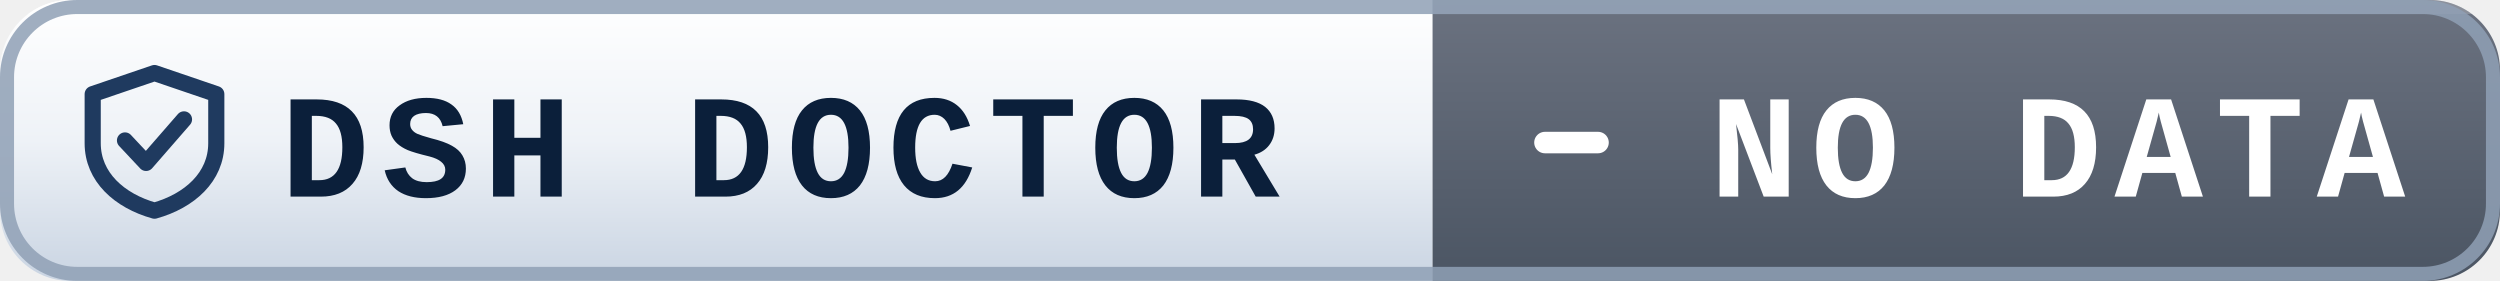
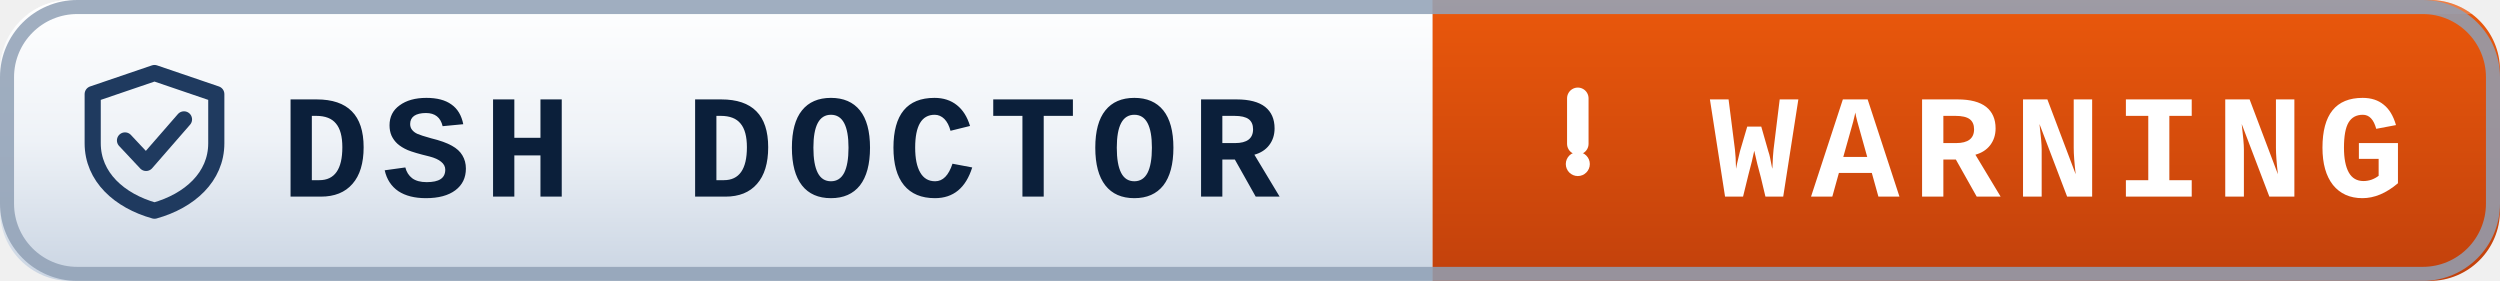
- <svg xmlns="http://www.w3.org/2000/svg" width="178" height="20" role="img" aria-label="dsh-doctor: no data">
+ <svg xmlns="http://www.w3.org/2000/svg" width="178" height="20" role="img" aria-label="dsh-doctor: warning">
  <defs>
-     <linearGradient id="pL-nodata" x1="0" y1="0" x2="0" y2="1">
+     <linearGradient id="pL-warn" x1="0" y1="0" x2="0" y2="1">
      <stop offset="0" stop-color="#ffffff" />
      <stop offset="0.5" stop-color="#eef2f7" />
      <stop offset="1" stop-color="#c9d4e2" />
    </linearGradient>
-     <linearGradient id="pV-nodata" x1="0" y1="0" x2="0" y2="1">
-       <stop offset="0" stop-color="#6b7280" />
-       <stop offset="1" stop-color="#4b5563" />
+     <linearGradient id="pV-warn" x1="0" y1="0" x2="0" y2="1">
+       <stop offset="0" stop-color="#ea580c" />
+       <stop offset="1" stop-color="#c2410c" />
    </linearGradient>
  </defs>
-   <clipPath id="pC-nodata">
+   <clipPath id="pC-warn">
    <rect width="178" height="20" rx="5" fill="#fff" />
  </clipPath>
-   <g clip-path="url(#pC-nodata)">
-     <rect width="102" height="20" fill="url(#pL-nodata)" />
+   <g clip-path="url(#pC-warn)">
+     <rect width="102" height="20" fill="url(#pL-warn)" />
    <rect width="102" height="1" fill="#ffffff" opacity="0.7" />
-     <rect x="102" width="76" height="20" fill="url(#pV-nodata)" />
+     <rect x="102" width="76" height="20" fill="url(#pV-warn)" />
    <rect x="102" width="76" height="1" fill="#ffffff" opacity="0.22" />
  </g>
  <rect x="0.5" y="0.5" width="177" height="19" rx="5" fill="none" stroke="#8fa0b5" stroke-opacity="0.85" />
  <g transform="translate(6,4.6)">
    <path d="M5 0.6 L9.4 2.1 V5.6 C9.4 8 7.5 9.7 5 10.4 C2.5 9.7 0.6 8 0.6 5.6 V2.1 Z" fill="none" stroke="#1f3a5f" stroke-width="1.15" stroke-linejoin="round" />
    <path d="M2.9 5.4 l1.5 1.6 l2.7 -3.1" fill="none" stroke="#1f3a5f" stroke-width="1.15" stroke-linecap="round" stroke-linejoin="round" />
  </g>
  <text x="20" y="14" font-family="ui-monospace,SFMono-Regular,Menlo,Consolas,'Liberation Mono',monospace" font-size="10.5" font-weight="600" letter-spacing="0.9" fill="#0b1f3a">DSH DOCTOR</text>
-   <path d="M110 10.15 h3.78" stroke="#ffffff" stroke-width="1.53" stroke-linecap="round" />
-   <text x="146.5" y="14" text-anchor="middle" font-family="ui-monospace,SFMono-Regular,Menlo,Consolas,'Liberation Mono',monospace" font-size="10.5" font-weight="600" letter-spacing="0.9" fill="#ffffff">NO DATA</text>
+   <path d="M112.34 7 v3.24" stroke="#ffffff" stroke-width="1.53" stroke-linecap="round" />
+   <circle cx="112.34" cy="11.68" r="0.855" fill="#ffffff" />
+   <text x="146.5" y="14" text-anchor="middle" font-family="ui-monospace,SFMono-Regular,Menlo,Consolas,'Liberation Mono',monospace" font-size="10.5" font-weight="600" letter-spacing="0.9" fill="#ffffff">WARNING</text>
</svg>
